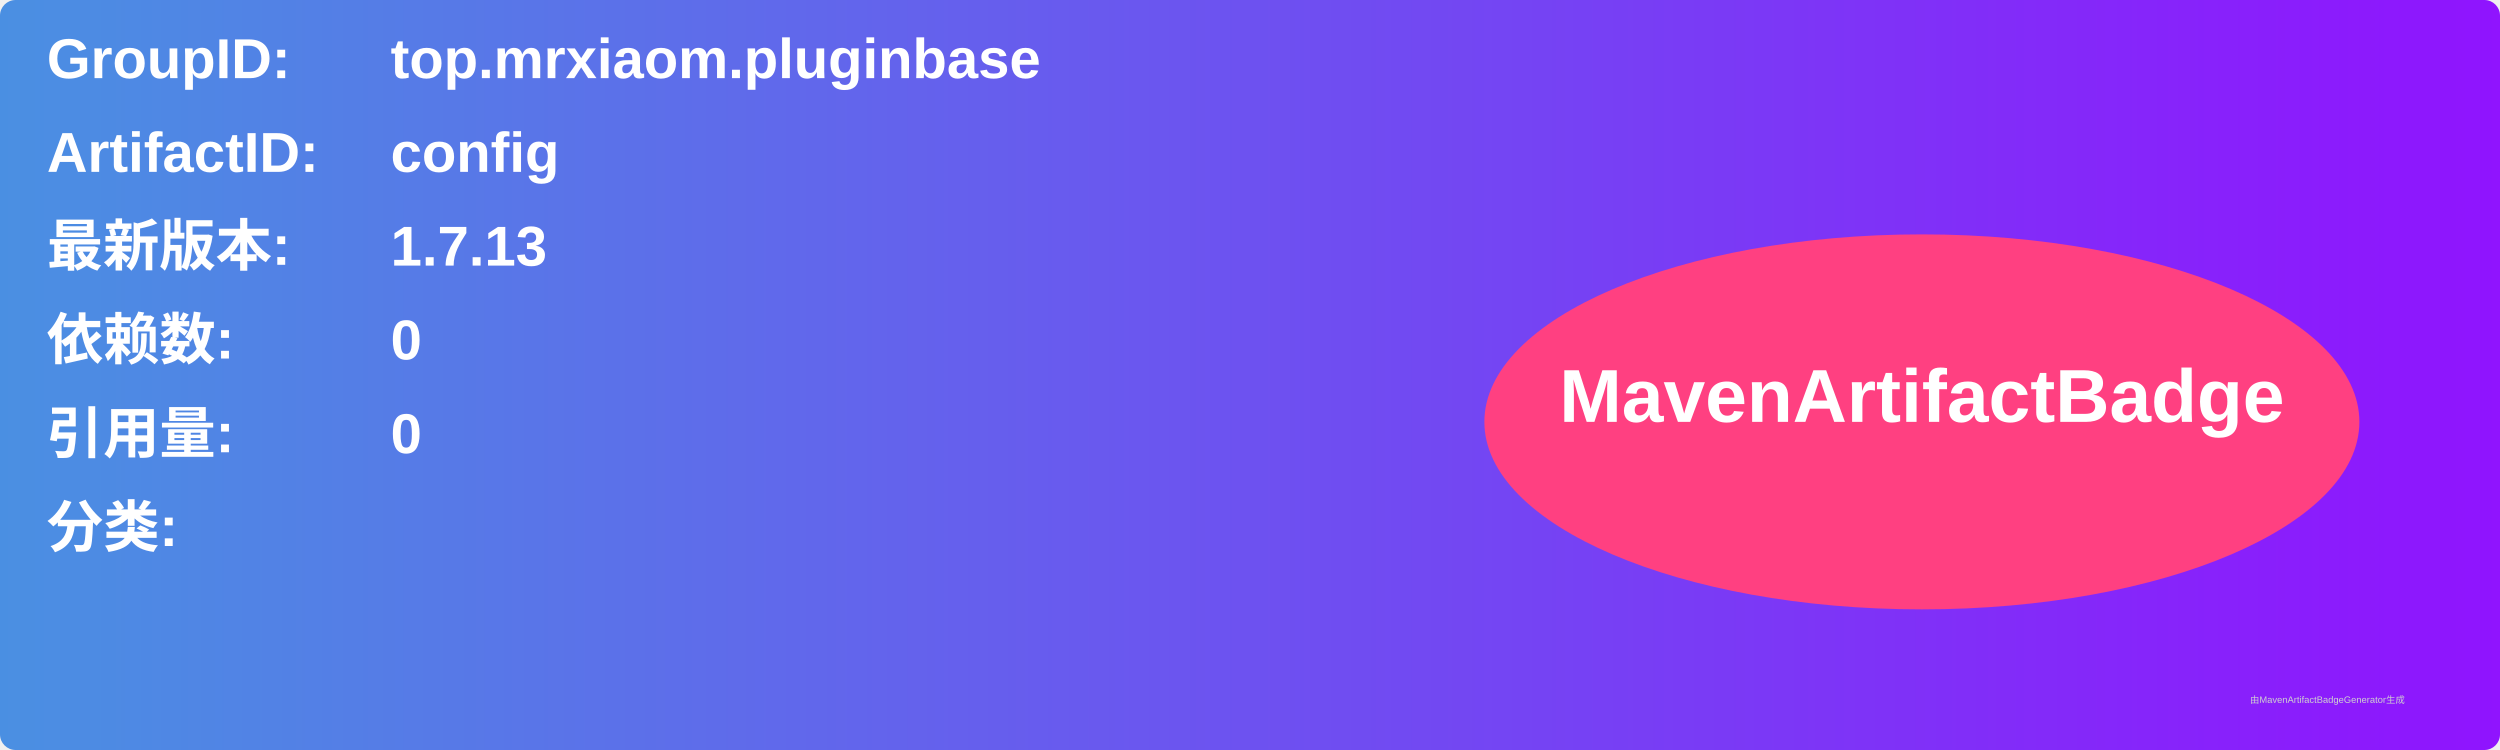
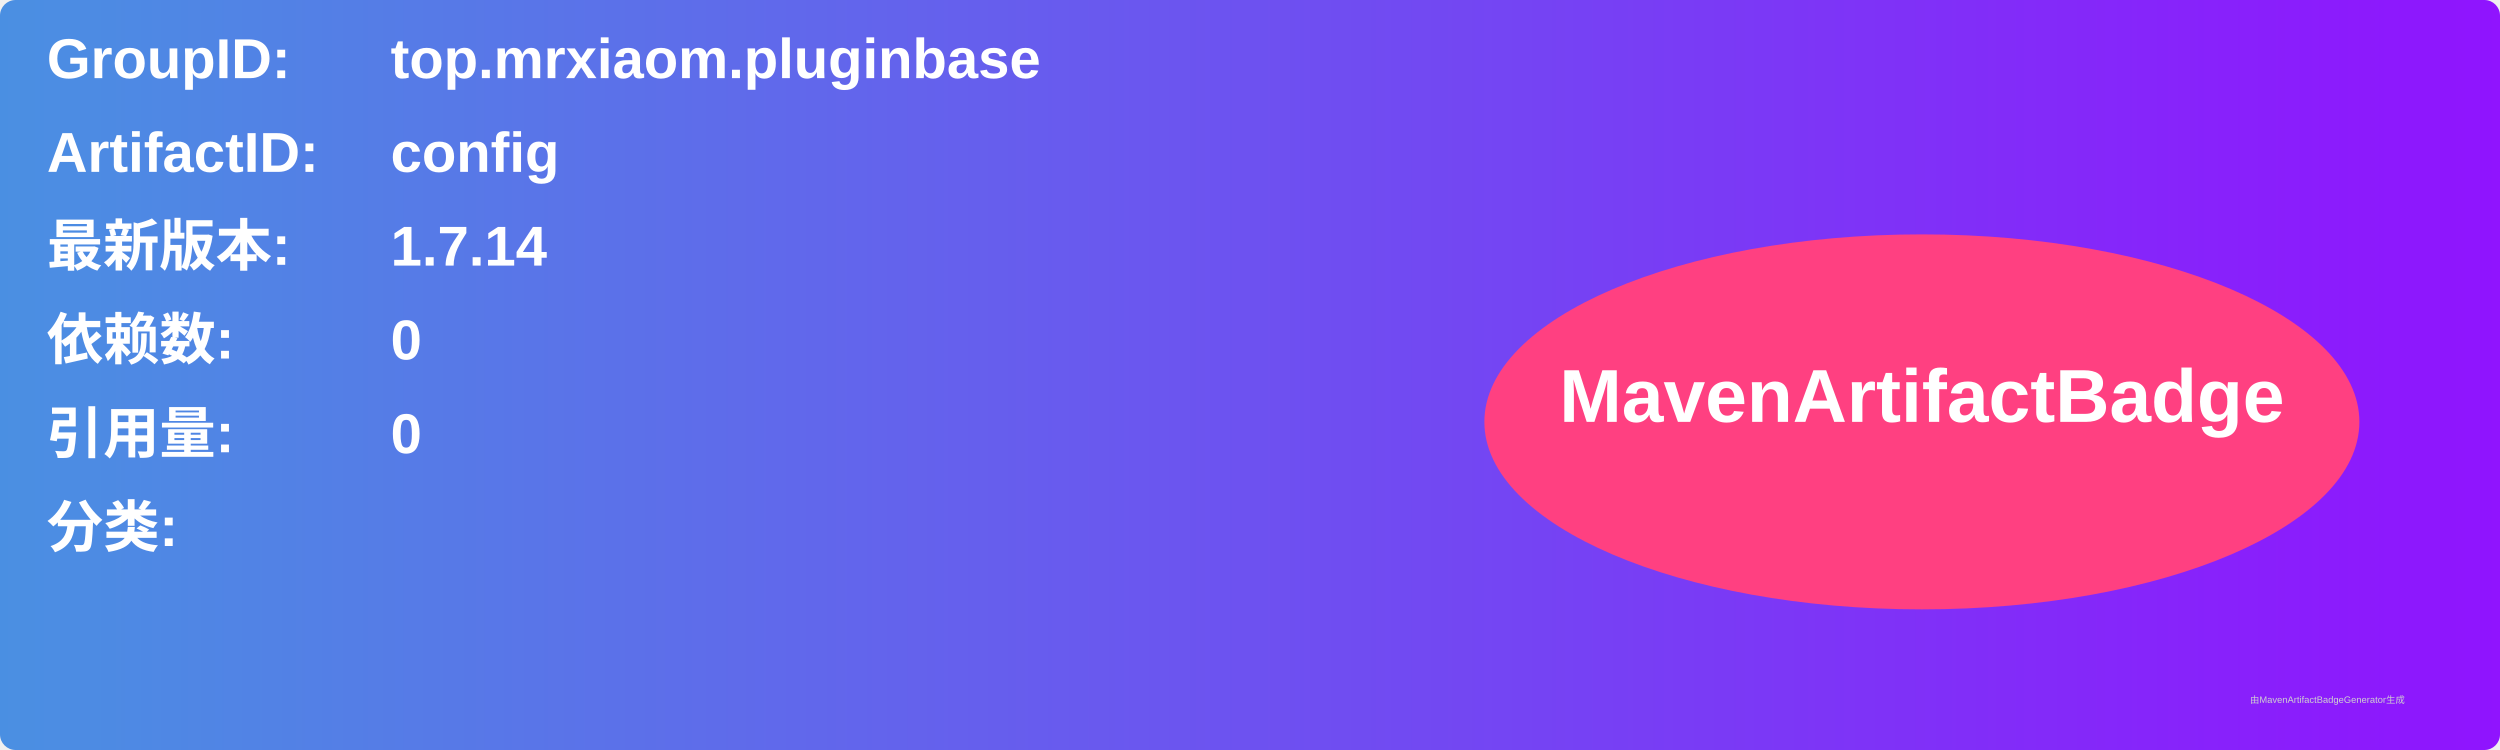
<svg xmlns="http://www.w3.org/2000/svg" width="800" height="240" viewBox="0 0 800 240">
  <linearGradient id="grad" x1="0%" y1="0%" x2="100%" y2="0%">
    <stop offset="0%" stop-color="#4a90e2" />
    <stop offset="100%" stop-color="#9013fe" />
  </linearGradient>
  <rect width="100%" height="100%" rx="5" ry="5" fill="url(#grad)" />
  <g transform="translate(15, 15)">
    <text x="0" y="10" font-family="Arial" font-size="18" fill="white" font-weight="bold" width="260">GroupID:</text>
    <text x="110" y="10" font-family="Arial" font-size="18" fill="white" font-weight="bold" width="460">top.mrxiaom.pluginbase</text>
    <text x="0" y="40" font-family="Arial" font-size="18" fill="white" font-weight="bold" width="260">ArtifactID:</text>
    <text x="110" y="40" font-family="Arial" font-size="18" fill="white" font-weight="bold" width="460">config</text>
    <text x="0" y="70" font-family="Arial" font-size="18" fill="white" font-weight="bold">最新版本:</text>
    <text x="110" y="70" font-family="Arial" font-size="18" fill="white" font-weight="bold">
-       <tspan font-weight="bold">1.7.13</tspan>
+       <tspan font-weight="bold">1.7.14</tspan>
    </text>
    <text x="0" y="100" font-family="Arial" font-size="18" fill="white" font-weight="bold">依赖数: </text>
    <text x="110" y="100" font-family="Arial" font-size="18" fill="white">
      <tspan font-weight="bold">0</tspan>
    </text>
    <text x="0" y="130" font-family="Arial" font-size="18" fill="white" font-weight="bold">引用量: </text>
    <text x="110" y="130" font-family="Arial" font-size="18" fill="white">
      <tspan font-weight="bold">0</tspan>
    </text>
    <text x="0" y="160" font-family="Arial" font-size="18" fill="white" font-weight="bold">分类:</text>
    <text x="10" y="190" font-family="Arial" font-size="10" fill="white">
      <tspan font-weight="bold" />
    </text>
    <ellipse cx="600" cy="120" rx="140" ry="60" fill="#ff4081" />
    <text x="600" y="120" text-anchor="middle" font-family="Arial" font-size="24" fill="white" font-weight="bold">MavenArtifactBadge</text>
  </g>
  <text x="720" y="225" font-family="Arial" font-size="3" fill="#d0d0d0">由MavenArtifactBadgeGenerator生成</text>
</svg>
